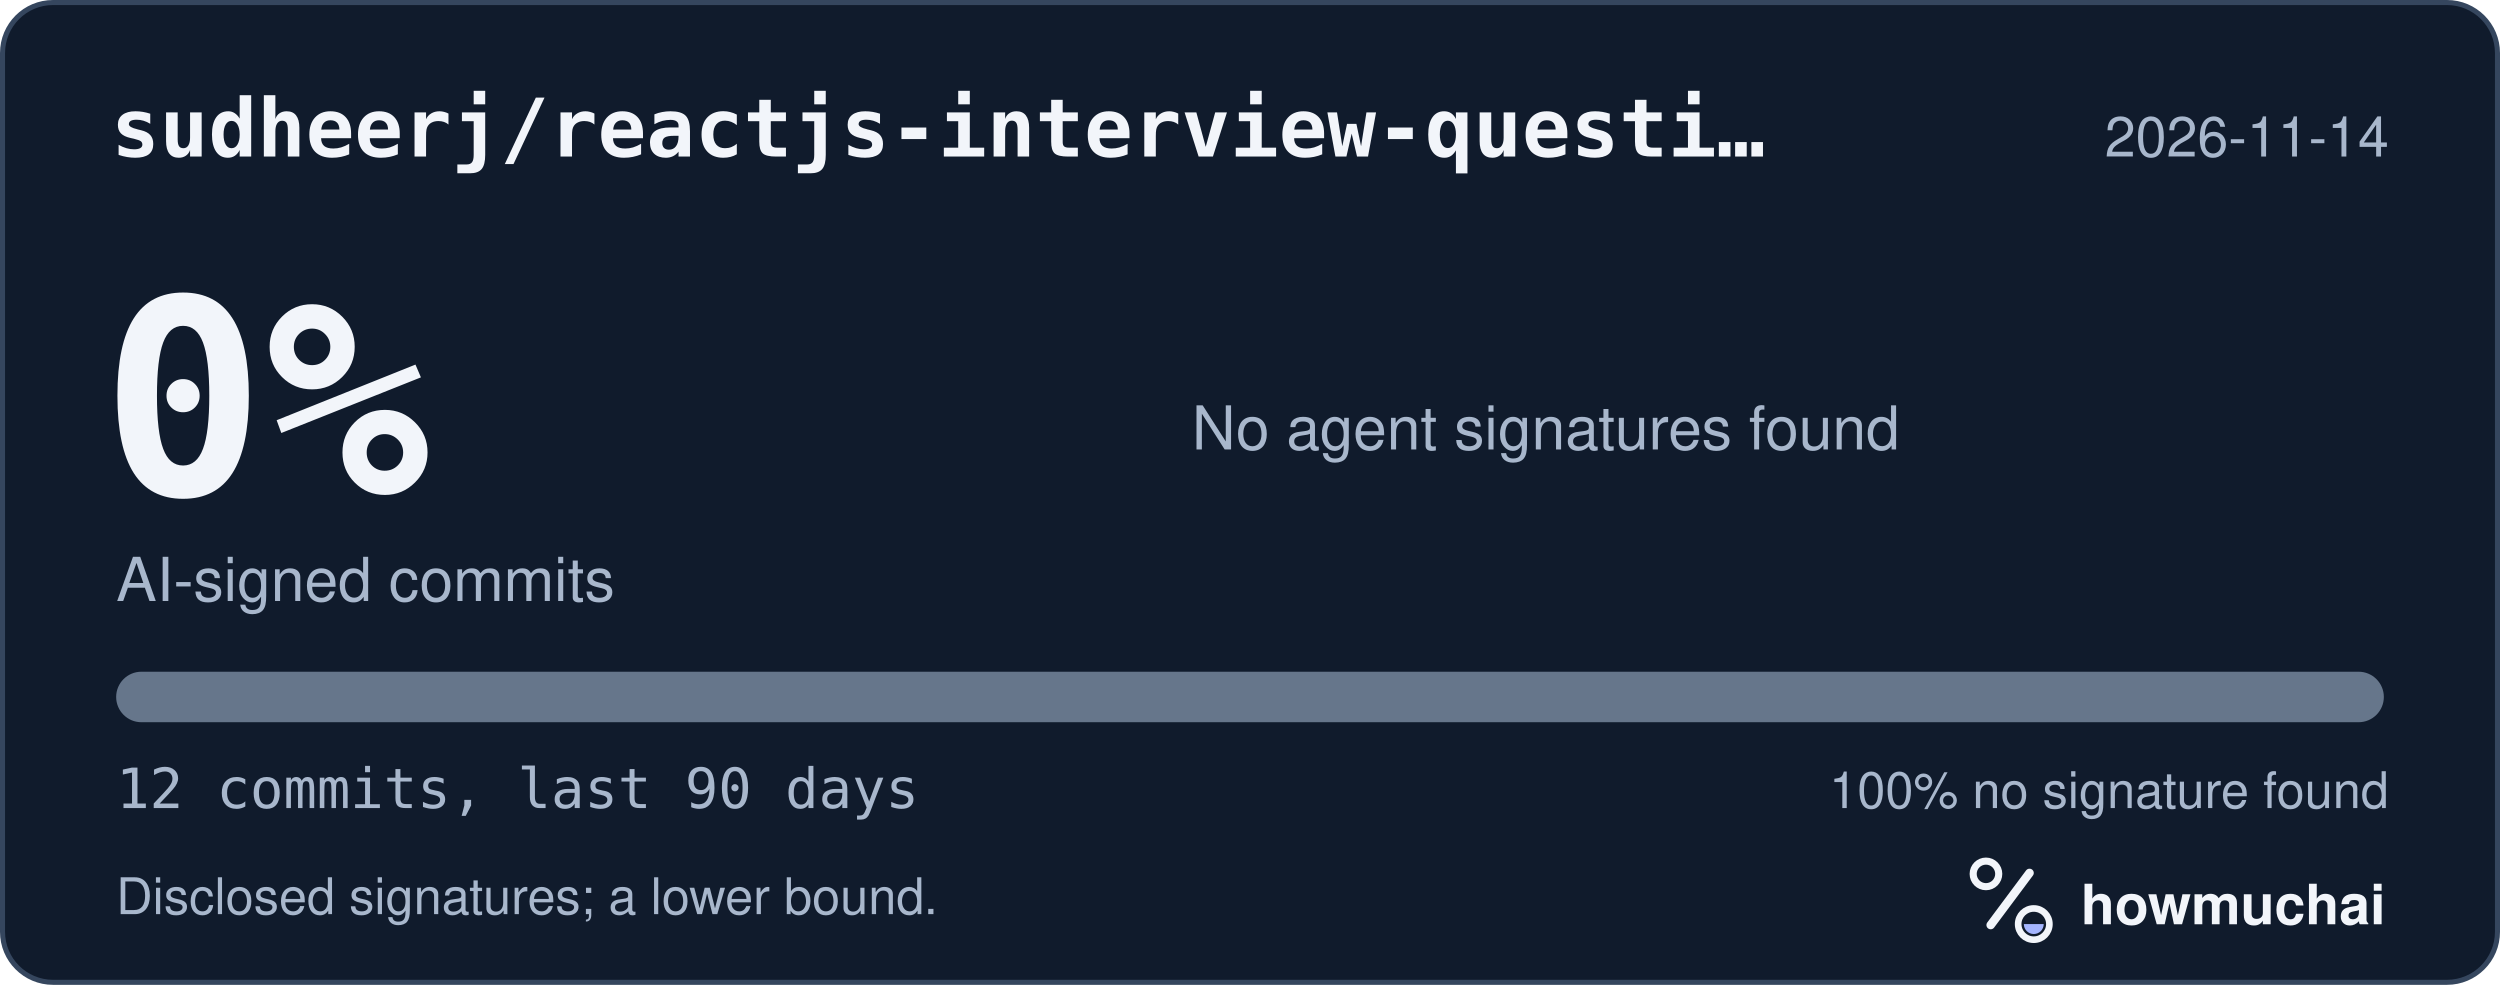
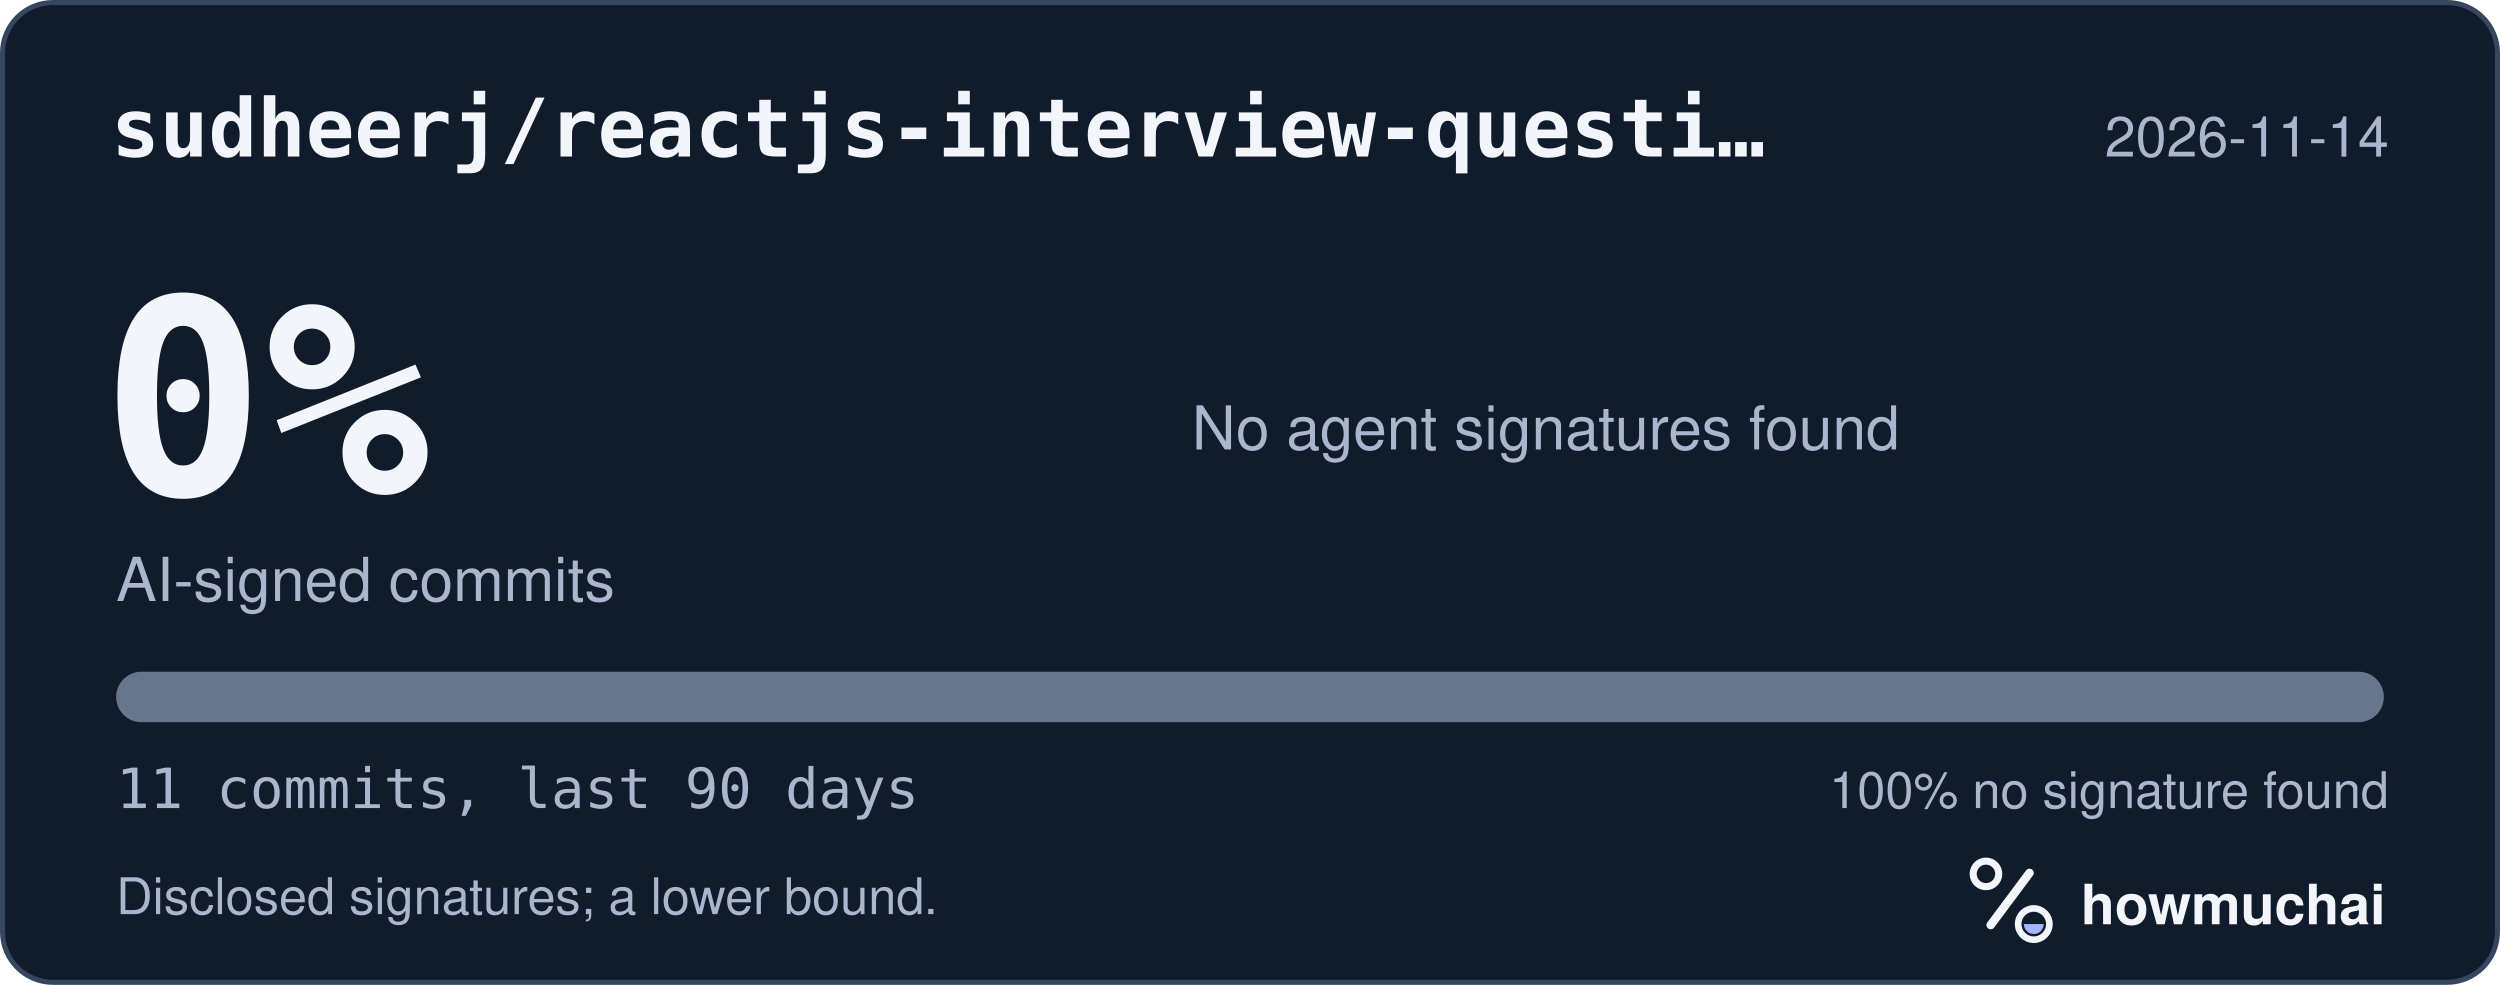
<svg xmlns="http://www.w3.org/2000/svg" width="495" height="195" viewBox="0 0 495 195" role="img" aria-labelledby="hm-t hm-d">
  <rect x="0.5" y="0.5" width="494" height="194" rx="10" fill="#101B2C" stroke="#35465E" />
  <text x="22" y="31" fill="#F2F5FA" font-family="ui-monospace, SF Mono, Menlo, Consolas, IBM Plex Mono, monospace" font-size="16" font-weight="600">sudheerj/reactjs-interview-questi…</text>
  <text x="473" y="31" fill="#A8B7CC" font-family="-apple-system, BlinkMacSystemFont, Segoe UI, Helvetica, Arial, Fira Sans, sans-serif" font-size="11" text-anchor="end">2026-11-14</text>
  <text x="20" y="98" fill="#F2F5FA" font-family="ui-monospace, SF Mono, Menlo, Consolas, IBM Plex Mono, monospace" font-size="54" font-weight="700">0%</text>
  <text x="23" y="119" fill="#A8B7CC" font-family="-apple-system, BlinkMacSystemFont, Segoe UI, Helvetica, Arial, Fira Sans, sans-serif" font-size="12">AI-signed commits</text>
  <text x="236" y="89" fill="#A8B7CC" font-family="-apple-system, BlinkMacSystemFont, Segoe UI, Helvetica, Arial, Fira Sans, sans-serif" font-size="12">No agent signatures found</text>
  <defs>
    <clipPath id="hm-bar">
      <rect x="23" y="133" width="449" height="10" rx="5" />
    </clipPath>
  </defs>
  <rect x="23" y="133" width="449" height="10" rx="5" fill="#66768B" />
  <g clip-path="url(#hm-bar)" />
-   <text x="23" y="160" fill="#A8B7CC" font-family="ui-monospace, SF Mono, Menlo, Consolas, IBM Plex Mono, monospace" font-size="11">12 commits, last 90 days</text>
+   <text x="23" y="160" fill="#A8B7CC" font-family="ui-monospace, SF Mono, Menlo, Consolas, IBM Plex Mono, monospace" font-size="11">11 commits, last 90 days</text>
  <text x="473" y="160" fill="#A8B7CC" font-family="-apple-system, BlinkMacSystemFont, Segoe UI, Helvetica, Arial, Fira Sans, sans-serif" font-size="10" text-anchor="end">100% no signature found</text>
  <text x="23" y="181" fill="#A8B7CC" font-family="-apple-system, BlinkMacSystemFont, Segoe UI, Helvetica, Arial, Fira Sans, sans-serif" font-size="10">Disclosed signatures; a lower bound.</text>
  <g transform="translate(386 166) scale(0.046875)">
    <circle cx="154" cy="150" r="54" fill="none" stroke="#F2F5FA" stroke-width="30" />
    <path d="M174 366 338 146" fill="none" stroke="#F2F5FA" stroke-width="36" stroke-linecap="round" />
    <circle cx="356" cy="362" r="66" fill="none" stroke="#F2F5FA" stroke-width="28" />
    <path d="M314 362a42 42 0 0 0 84 0Z" fill="#A4B5FF" />
  </g>
  <text x="412" y="183" fill="#F2F5FA" font-family="-apple-system, BlinkMacSystemFont, Segoe UI, Helvetica, Arial, Fira Sans, sans-serif" font-size="11" font-weight="650">howmuchai</text>
</svg>
